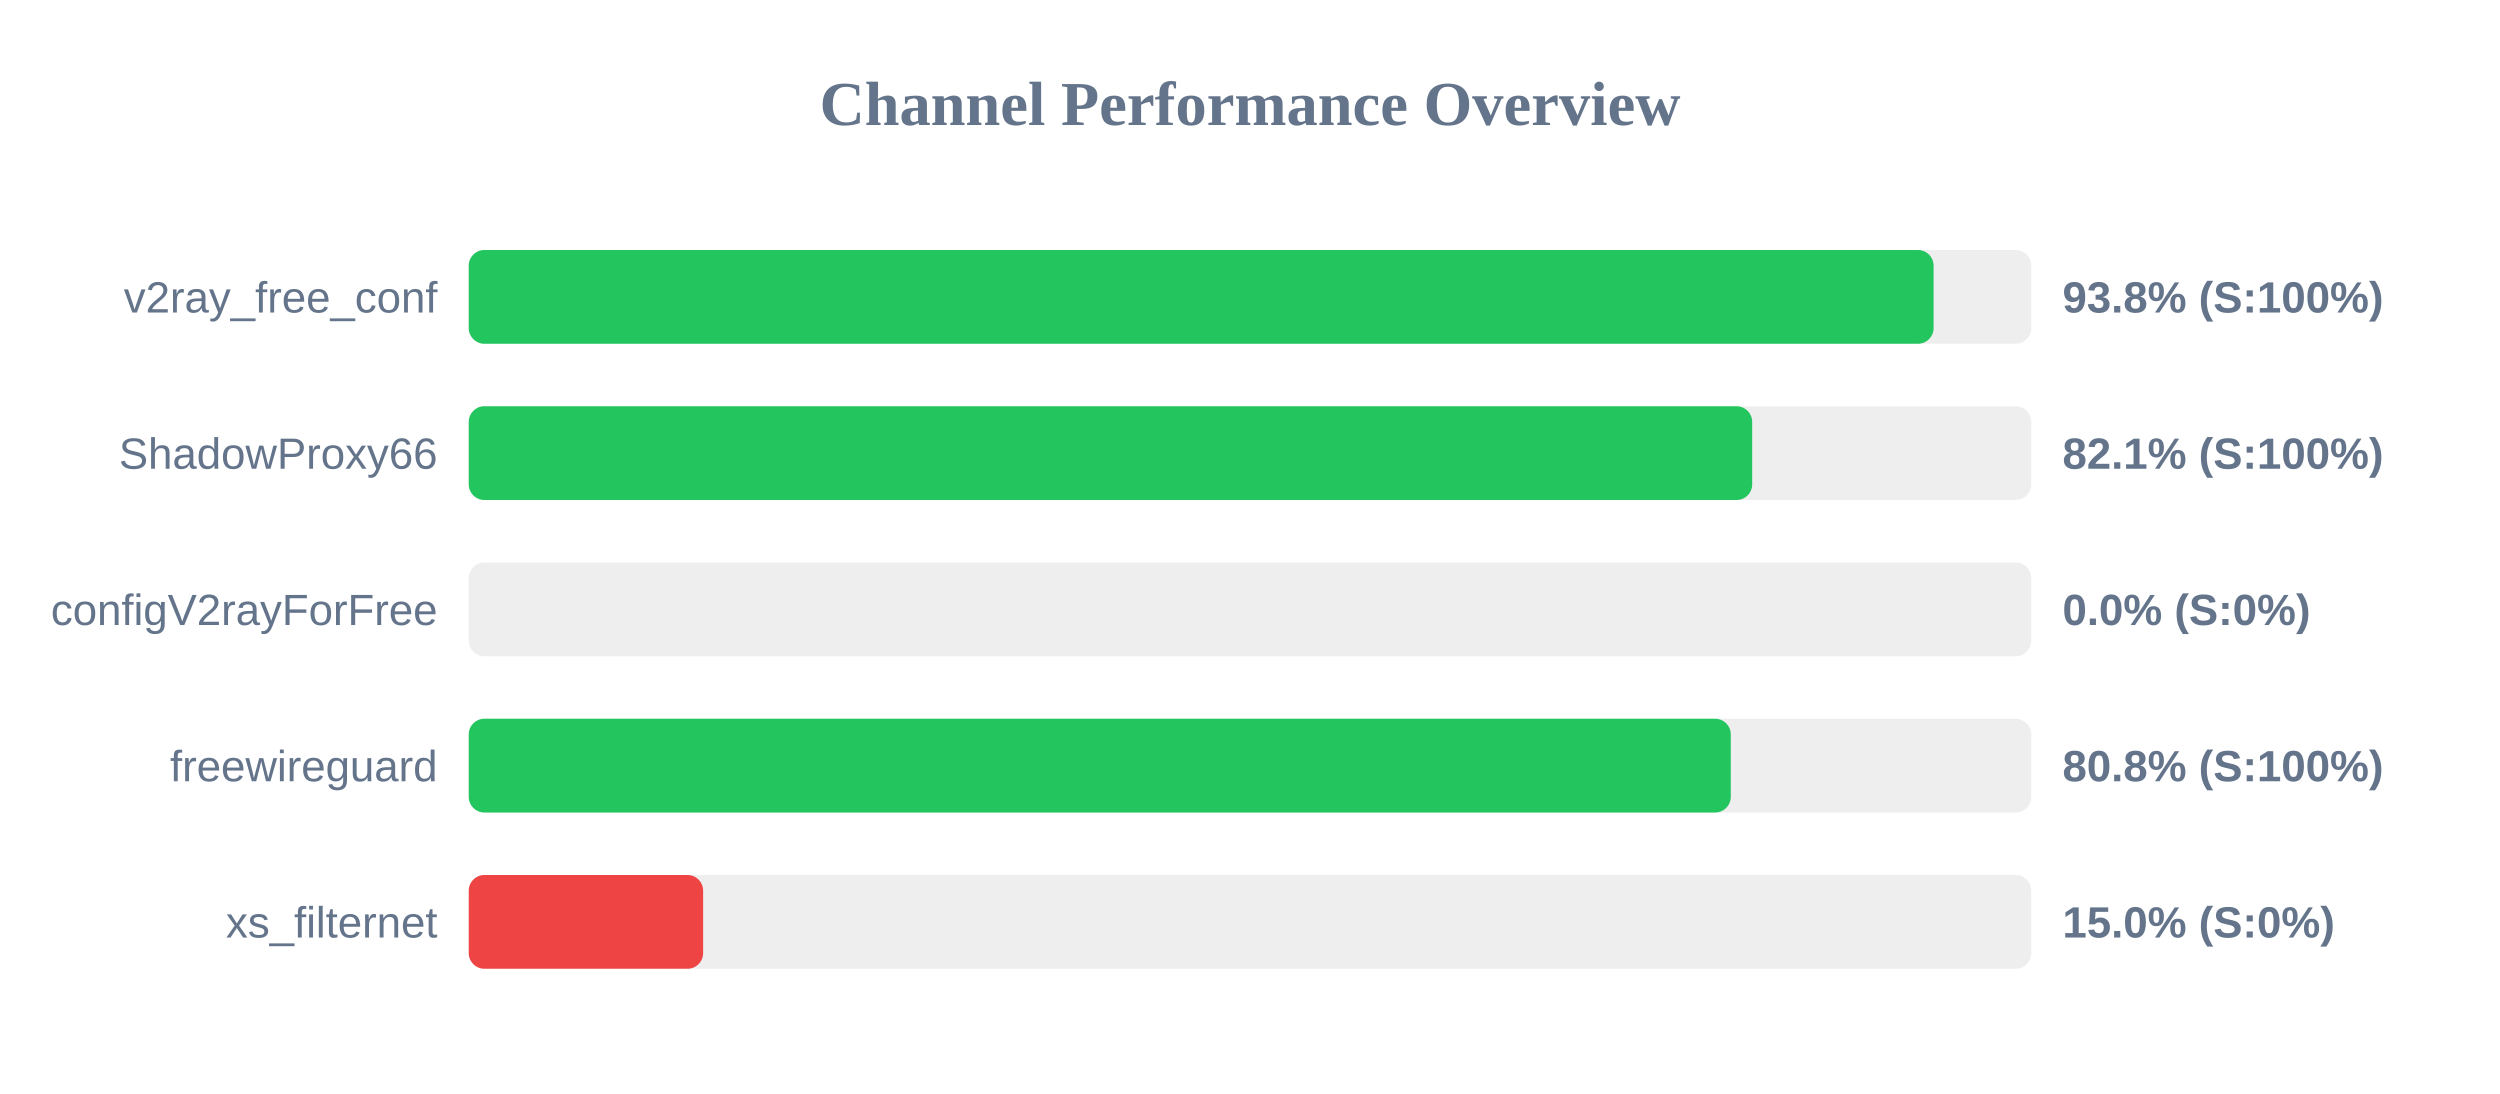
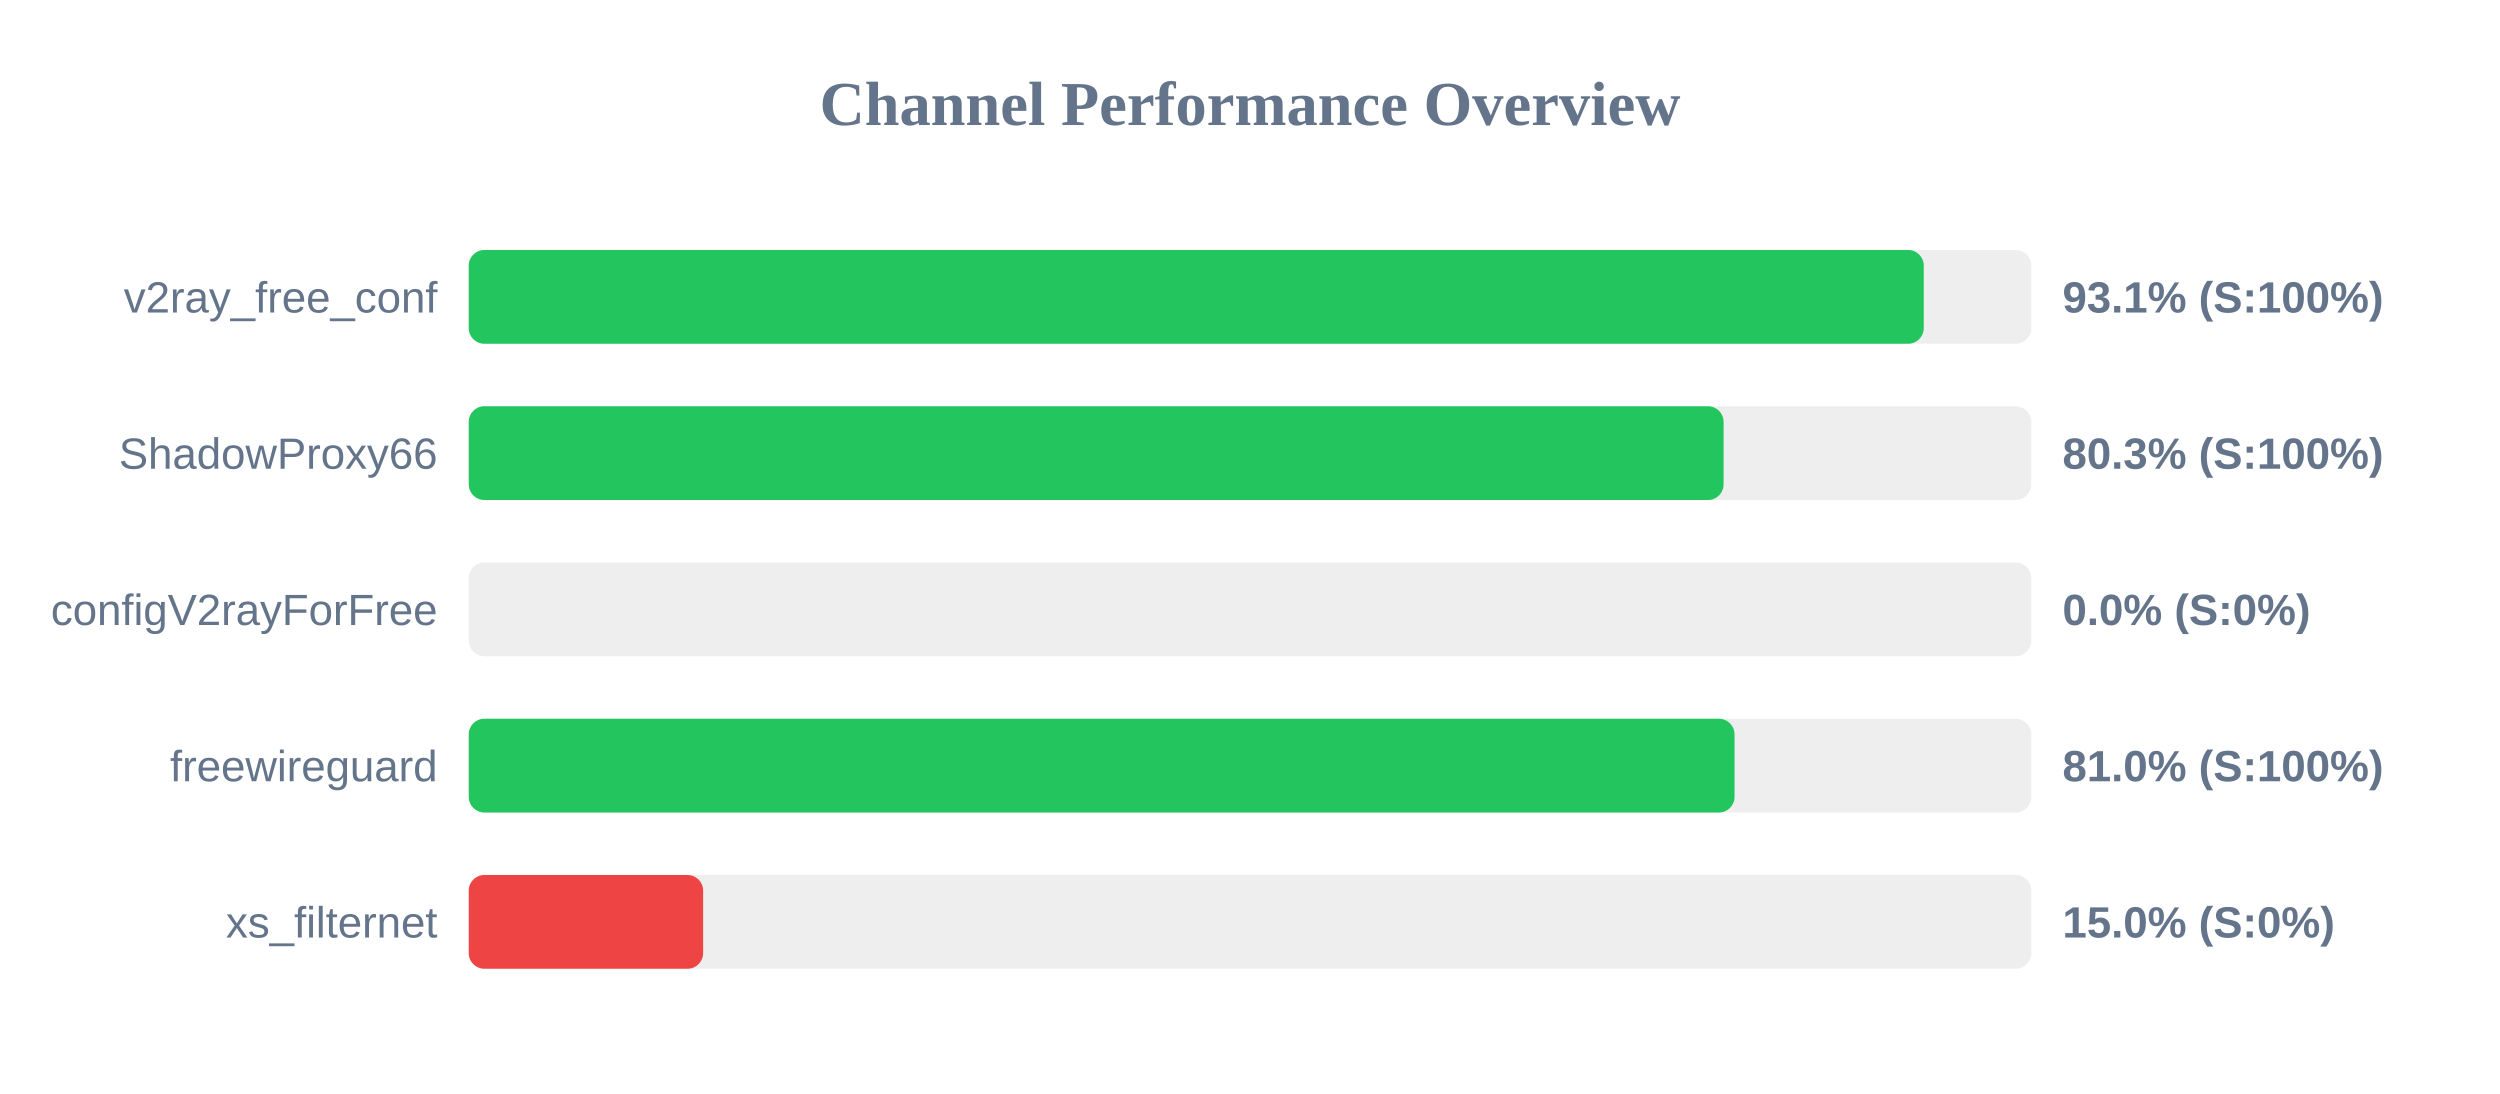
<svg xmlns="http://www.w3.org/2000/svg" width="800" height="350" version="1.1">
  <style>
        .row { font: 14px Arial; fill: #64748b; }
        .score { font: bold 14px Arial; fill: #64748b; }
    </style>
  <text x="400" y="40" text-anchor="middle" font-size="20px" font-weight="bold" fill="#64748b">Channel Performance Overview</text>
  <rect x="150" y="80" width="500" height="30" fill="#eee" rx="5" />
-   <rect x="150" y="80" width="468.75" height="30" fill="#22c55e" rx="5" />
+   <rect x="150" y="80" width="465.6" height="30" fill="#22c55e" rx="5" />
  <text x="140" y="100" text-anchor="end" class="row">v2ray_free_conf</text>
-   <text x="660" y="100" text-anchor="start" class="score">93.8% (S:100%)</text>
+   <text x="660" y="100" text-anchor="start" class="score">93.1% (S:100%)</text>
  <rect x="150" y="130" width="500" height="30" fill="#eee" rx="5" />
-   <rect x="150" y="130" width="410.7" height="30" fill="#22c55e" rx="5" />
+   <rect x="150" y="130" width="401.55" height="30" fill="#22c55e" rx="5" />
  <text x="140" y="150" text-anchor="end" class="row">ShadowProxy66</text>
-   <text x="660" y="150" text-anchor="start" class="score">82.1% (S:100%)</text>
+   <text x="660" y="150" text-anchor="start" class="score">80.3% (S:100%)</text>
  <rect x="150" y="180" width="500" height="30" fill="#eee" rx="5" />
  <rect x="150" y="180" width="0.0" height="30" fill="#ef4444" rx="5" />
  <text x="140" y="200" text-anchor="end" class="row">configV2rayForFree</text>
  <text x="660" y="200" text-anchor="start" class="score">0.0% (S:0%)</text>
  <rect x="150" y="230" width="500" height="30" fill="#eee" rx="5" />
-   <rect x="150" y="230" width="403.85" height="30" fill="#22c55e" rx="5" />
+   <rect x="150" y="230" width="405.05" height="30" fill="#22c55e" rx="5" />
  <text x="140" y="250" text-anchor="end" class="row">freewireguard</text>
-   <text x="660" y="250" text-anchor="start" class="score">80.8% (S:100%)</text>
+   <text x="660" y="250" text-anchor="start" class="score">81.0% (S:100%)</text>
  <rect x="150" y="280" width="500" height="30" fill="#eee" rx="5" />
  <rect x="150" y="280" width="75.0" height="30" fill="#ef4444" rx="5" />
  <text x="140" y="300" text-anchor="end" class="row">xs_filternet</text>
  <text x="660" y="300" text-anchor="start" class="score">15.0% (S:0%)</text>
</svg>
